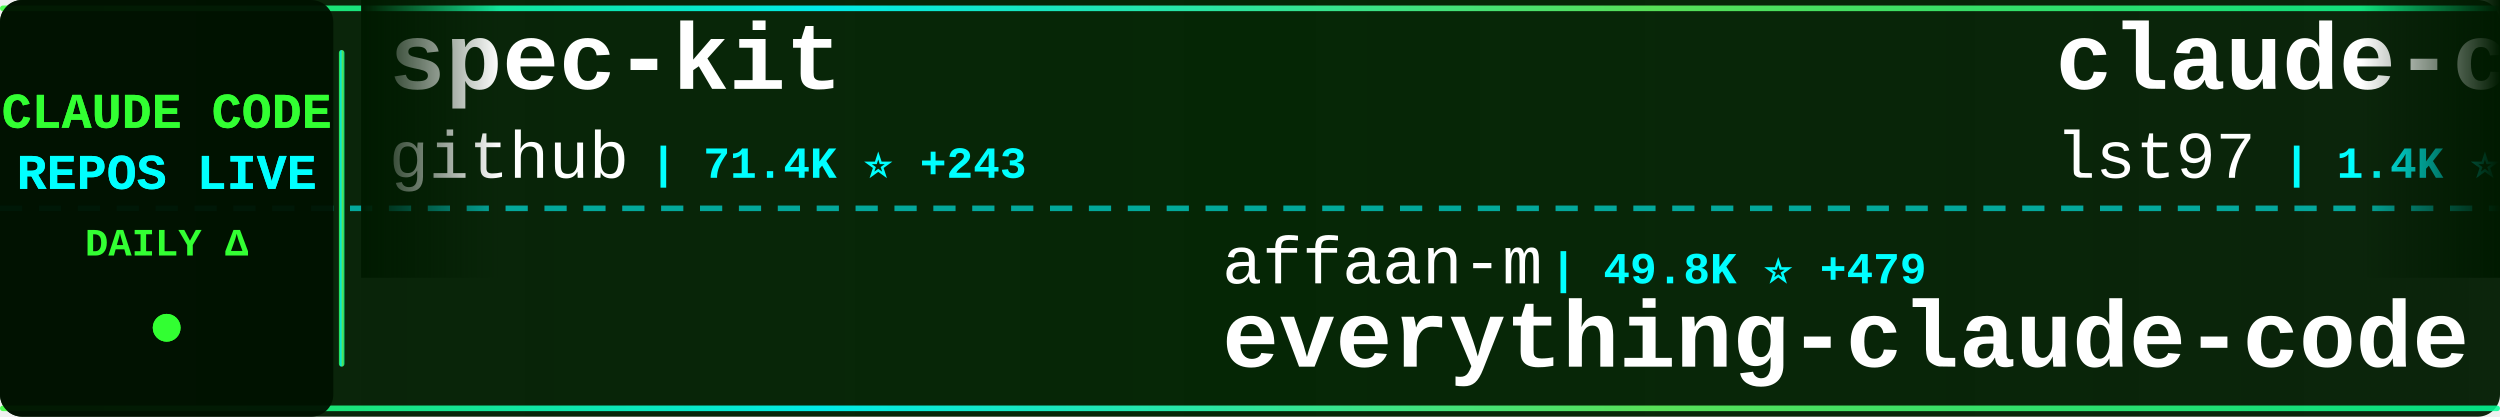
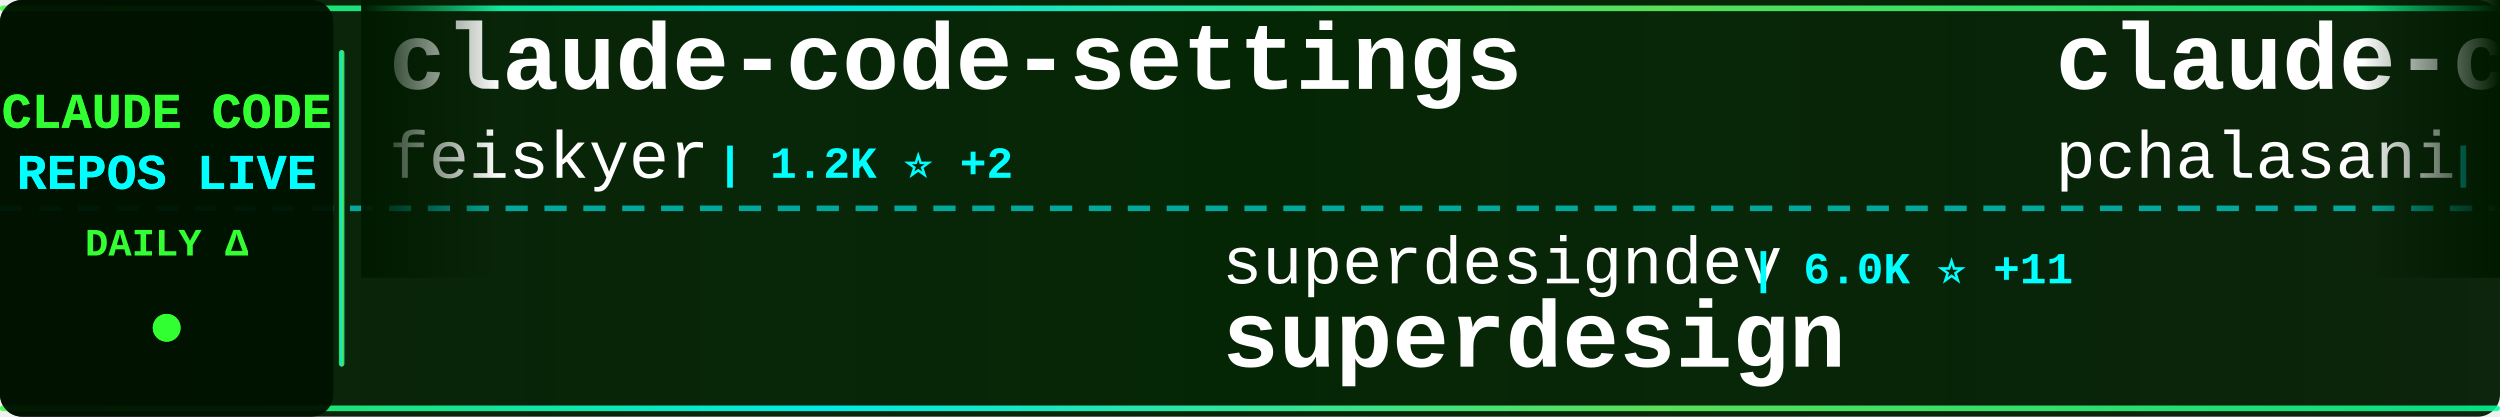
<svg xmlns="http://www.w3.org/2000/svg" width="900" height="150">
  <defs>
    <linearGradient id="tickerBg" x1="0%" y1="0%" x2="100%" y2="0%">
      <stop offset="0%" style="stop-color:#001a00;stop-opacity:0.95" />
      <stop offset="50%" style="stop-color:#002200;stop-opacity:0.98" />
      <stop offset="100%" style="stop-color:#001a00;stop-opacity:0.95" />
    </linearGradient>
    <linearGradient id="borderGrad" x1="0%" y1="0%" x2="100%" y2="0%">
      <stop offset="0%" style="stop-color:#33ff33;stop-opacity:0.85">
        <animate attributeName="stop-opacity" values="0.85;1;0.85" dur="2s" repeatCount="indefinite" />
      </stop>
      <stop offset="33%" style="stop-color:#00ffff;stop-opacity:0.9">
        <animate attributeName="stop-opacity" values="0.9;1;0.9" dur="2.2s" repeatCount="indefinite" />
      </stop>
      <stop offset="66%" style="stop-color:#66ff66;stop-opacity:0.85">
        <animate attributeName="stop-opacity" values="0.85;1;0.85" dur="1.8s" repeatCount="indefinite" />
      </stop>
      <stop offset="100%" style="stop-color:#00ff99;stop-opacity:0.85">
        <animate attributeName="stop-opacity" values="0.85;1;0.85" dur="2s" repeatCount="indefinite" />
      </stop>
    </linearGradient>
    <filter id="textGlow">
      <feGaussianBlur stdDeviation="0.1" result="coloredBlur" />
      <feMerge>
        <feMergeNode in="coloredBlur" />
        <feMergeNode in="SourceGraphic" />
      </feMerge>
    </filter>
    <filter id="metricGlow">
      <feGaussianBlur stdDeviation="0.2" result="coloredBlur" />
      <feMerge>
        <feMergeNode in="coloredBlur" />
        <feMergeNode in="SourceGraphic" />
      </feMerge>
    </filter>
    <linearGradient id="leftFade" x1="0%" y1="0%" x2="100%" y2="0%">
      <stop offset="0%" style="stop-color:#001a00;stop-opacity:1" />
      <stop offset="100%" style="stop-color:#001a00;stop-opacity:0" />
    </linearGradient>
    <linearGradient id="rightFade" x1="0%" y1="0%" x2="100%" y2="0%">
      <stop offset="0%" style="stop-color:#001a00;stop-opacity:0" />
      <stop offset="100%" style="stop-color:#001a00;stop-opacity:1" />
    </linearGradient>
  </defs>
  <rect width="900" height="150" fill="url(#tickerBg)" rx="8" />
  <rect x="0" y="2" width="900" height="2" fill="url(#borderGrad)" rx="1" />
  <rect x="0" y="146" width="900" height="2" fill="url(#borderGrad)" rx="1" />
  <line x1="0" y1="75" x2="900" y2="75" stroke="#00ffff" stroke-width="2" stroke-dasharray="8 6" opacity="0.6" />
  <rect x="0" y="0" width="120" height="150" fill="#001100" opacity="0.95" rx="8" />
  <text x="60" y="46" font-family="'Courier New', monospace" font-size="18" font-weight="bold" fill="#33ff33" text-anchor="middle" filter="url(#textGlow)">
    CLAUDE CODE
  </text>
  <text x="60" y="68" font-family="'Courier New', monospace" font-size="18" font-weight="bold" fill="#00ffff" text-anchor="middle" filter="url(#textGlow)">
    REPOS LIVE
  </text>
  <text x="60" y="92" font-family="'Courier New', monospace" font-size="14" font-weight="bold" fill="#33ff33" text-anchor="middle">
    DAILY Δ
  </text>
  <circle cx="60" cy="118" r="5" fill="#33ff33" filter="url(#metricGlow)">
    <animate attributeName="r" values="4;6;4" dur="1.5s" repeatCount="indefinite" />
    <animate attributeName="opacity" values="0.6;1;0.6" dur="1.5s" repeatCount="indefinite" />
  </circle>
  <rect x="122" y="18" width="2" height="114" fill="url(#borderGrad)" rx="1" />
  <clipPath id="tickerClip">
    <rect x="130" y="0" width="770" height="150" />
  </clipPath>
  <g clip-path="url(#tickerClip)">
    <g id="tickerItems">
      <animateTransform attributeName="transform" attributeType="XML" type="translate" from="0 0" to="-3000 0" dur="54s" repeatCount="indefinite" />
      <g transform="translate(0, 0)">
-         <text x="140" y="32" font-family="'Courier New', monospace" font-size="34" font-weight="bold" fill="#ffffff">spec-kit</text>
-         <text x="140" y="64" font-family="'Courier New', monospace" font-size="24" font-weight="normal" fill="#ffffff" opacity="1.0">github</text>
-         <text x="234" y="64" font-family="'Courier New', monospace" font-size="16" font-weight="bold" fill="#00ffff"> | 71.4K ⭐ +243</text>
+         <text x="140" y="32" font-family="'Courier New', monospace" font-size="34" font-weight="bold" fill="#ffffff">claude-code-settings</text>
+         <text x="140" y="64" font-family="'Courier New', monospace" font-size="24" font-weight="normal" fill="#ffffff" opacity="1.0">feiskyer</text>
+         <text x="258" y="64" font-family="'Courier New', monospace" font-size="16" font-weight="bold" fill="#00ffff"> | 1.2K ⭐ +2</text>
      </g>
      <g transform="translate(300, 0)">
-         <text x="140" y="102" font-family="'Courier New', monospace" font-size="24" font-weight="normal" fill="#ffffff" opacity="1.0">affaan-m</text>
-         <text x="258" y="102" font-family="'Courier New', monospace" font-size="16" font-weight="bold" fill="#00ffff"> | 49.8K ⭐ +479</text>
-         <text x="140" y="132" font-family="'Courier New', monospace" font-size="34" font-weight="bold" fill="#ffffff">everything-claude-code</text>
+         <text x="140" y="102" font-family="'Courier New', monospace" font-size="24" font-weight="normal" fill="#ffffff" opacity="1.0">superdesigndev</text>
+         <text x="330" y="102" font-family="'Courier New', monospace" font-size="16" font-weight="bold" fill="#00ffff"> | 6.0K ⭐ +11</text>
+         <text x="140" y="132" font-family="'Courier New', monospace" font-size="34" font-weight="bold" fill="#ffffff">superdesign</text>
      </g>
      <g transform="translate(600, 0)">
-         <text x="140" y="32" font-family="'Courier New', monospace" font-size="34" font-weight="bold" fill="#ffffff">claude-code-sub-agents</text>
-         <text x="140" y="64" font-family="'Courier New', monospace" font-size="24" font-weight="normal" fill="#ffffff" opacity="1.0">lst97</text>
-         <text x="222" y="64" font-family="'Courier New', monospace" font-size="16" font-weight="bold" fill="#00ffff"> | 1.4K ⭐ +4</text>
+         <text x="140" y="32" font-family="'Courier New', monospace" font-size="34" font-weight="bold" fill="#ffffff">claude-code-tools</text>
+         <text x="140" y="64" font-family="'Courier New', monospace" font-size="24" font-weight="normal" fill="#ffffff" opacity="1.0">pchalasani</text>
+         <text x="282" y="64" font-family="'Courier New', monospace" font-size="16" font-weight="bold" fill="#00ffff"> | 1.5K ⭐ +6</text>
      </g>
      <g transform="translate(900, 0)">
-         <text x="140" y="102" font-family="'Courier New', monospace" font-size="24" font-weight="normal" fill="#ffffff" opacity="1.0">farion1231</text>
-         <text x="282" y="102" font-family="'Courier New', monospace" font-size="16" font-weight="bold" fill="#00ffff"> | 19.4K ⭐ +152</text>
-         <text x="140" y="132" font-family="'Courier New', monospace" font-size="34" font-weight="bold" fill="#ffffff">cc-switch</text>
+         <text x="140" y="102" font-family="'Courier New', monospace" font-size="24" font-weight="normal" fill="#ffffff" opacity="1.0">Yeachan-Heo</text>
+         <text x="294" y="102" font-family="'Courier New', monospace" font-size="16" font-weight="bold" fill="#00ffff"> | 7.1K ⭐ +146</text>
+         <text x="140" y="132" font-family="'Courier New', monospace" font-size="34" font-weight="bold" fill="#ffffff">oh-my-claudecode</text>
      </g>
      <g transform="translate(1200, 0)">
-         <text x="140" y="32" font-family="'Courier New', monospace" font-size="34" font-weight="bold" fill="#ffffff">awesome-claude-skills</text>
-         <text x="140" y="64" font-family="'Courier New', monospace" font-size="24" font-weight="normal" fill="#ffffff" opacity="1.0">ComposioHQ</text>
-         <text x="282" y="64" font-family="'Courier New', monospace" font-size="16" font-weight="bold" fill="#00ffff"> | 36.9K ⭐ +260</text>
+         <text x="140" y="32" font-family="'Courier New', monospace" font-size="34" font-weight="bold" fill="#ffffff">obsidian-skills</text>
+         <text x="140" y="64" font-family="'Courier New', monospace" font-size="24" font-weight="normal" fill="#ffffff" opacity="1.0">kepano</text>
+         <text x="234" y="64" font-family="'Courier New', monospace" font-size="16" font-weight="bold" fill="#00ffff"> | 10.4K ⭐ +91</text>
      </g>
      <g transform="translate(1500, 0)">
-         <text x="140" y="102" font-family="'Courier New', monospace" font-size="24" font-weight="normal" fill="#ffffff" opacity="1.0">frankbria</text>
-         <text x="270" y="102" font-family="'Courier New', monospace" font-size="16" font-weight="bold" fill="#00ffff"> | 7.2K ⭐ +32</text>
-         <text x="140" y="132" font-family="'Courier New', monospace" font-size="34" font-weight="bold" fill="#ffffff">ralph-claude-code</text>
+         <text x="140" y="102" font-family="'Courier New', monospace" font-size="24" font-weight="normal" fill="#ffffff" opacity="1.0">peterkrueck</text>
+         <text x="294" y="102" font-family="'Courier New', monospace" font-size="16" font-weight="bold" fill="#00ffff"> | 1.3K ⭐ +2</text>
+         <text x="140" y="132" font-family="'Courier New', monospace" font-size="34" font-weight="bold" fill="#ffffff">Claude-Code-Development-...</text>
      </g>
      <g transform="translate(1800, 0)">
-         <text x="140" y="32" font-family="'Courier New', monospace" font-size="34" font-weight="bold" fill="#ffffff">my-claude-code-setup</text>
-         <text x="140" y="64" font-family="'Courier New', monospace" font-size="24" font-weight="normal" fill="#ffffff" opacity="1.0">centminmod</text>
-         <text x="282" y="64" font-family="'Courier New', monospace" font-size="16" font-weight="bold" fill="#00ffff"> | 1.9K ⭐ +7</text>
+         <text x="140" y="32" font-family="'Courier New', monospace" font-size="34" font-weight="bold" fill="#ffffff">claude-coder</text>
+         <text x="140" y="64" font-family="'Courier New', monospace" font-size="24" font-weight="normal" fill="#ffffff" opacity="1.0">kodu-ai</text>
+         <text x="246" y="64" font-family="'Courier New', monospace" font-size="16" font-weight="bold" fill="#00ffff"> | 5.3K ⭐ +3</text>
      </g>
      <g transform="translate(2100, 0)">
-         <text x="140" y="102" font-family="'Courier New', monospace" font-size="24" font-weight="normal" fill="#ffffff" opacity="1.0">kodu-ai</text>
-         <text x="246" y="102" font-family="'Courier New', monospace" font-size="16" font-weight="bold" fill="#00ffff"> | 5.3K ⭐ +2</text>
-         <text x="140" y="132" font-family="'Courier New', monospace" font-size="34" font-weight="bold" fill="#ffffff">claude-coder</text>
+         <text x="140" y="102" font-family="'Courier New', monospace" font-size="24" font-weight="normal" fill="#ffffff" opacity="1.0">upstash</text>
+         <text x="246" y="102" font-family="'Courier New', monospace" font-size="16" font-weight="bold" fill="#00ffff"> | 46.6K ⭐ +113</text>
+         <text x="140" y="132" font-family="'Courier New', monospace" font-size="34" font-weight="bold" fill="#ffffff">context7</text>
      </g>
      <g transform="translate(2400, 0)">
-         <text x="140" y="32" font-family="'Courier New', monospace" font-size="34" font-weight="bold" fill="#ffffff">oh-my-claudecode</text>
-         <text x="140" y="64" font-family="'Courier New', monospace" font-size="24" font-weight="normal" fill="#ffffff" opacity="1.0">Yeachan-Heo</text>
-         <text x="294" y="64" font-family="'Courier New', monospace" font-size="16" font-weight="bold" fill="#00ffff"> | 7.0K ⭐ +105</text>
+         <text x="140" y="32" font-family="'Courier New', monospace" font-size="34" font-weight="bold" fill="#ffffff">antigravity-awesome-skil...</text>
+         <text x="140" y="64" font-family="'Courier New', monospace" font-size="24" font-weight="normal" fill="#ffffff" opacity="1.0">sickn33</text>
+         <text x="246" y="64" font-family="'Courier New', monospace" font-size="16" font-weight="bold" fill="#00ffff"> | 14.5K ⭐ +379</text>
      </g>
      <g transform="translate(2700, 0)">
-         <text x="140" y="102" font-family="'Courier New', monospace" font-size="24" font-weight="normal" fill="#ffffff" opacity="1.0">pchalasani</text>
-         <text x="282" y="102" font-family="'Courier New', monospace" font-size="16" font-weight="bold" fill="#00ffff"> | 1.5K ⭐ +5</text>
-         <text x="140" y="132" font-family="'Courier New', monospace" font-size="34" font-weight="bold" fill="#ffffff">claude-code-tools</text>
+         <text x="140" y="102" font-family="'Courier New', monospace" font-size="24" font-weight="normal" fill="#ffffff" opacity="1.0">numman-ali</text>
+         <text x="282" y="102" font-family="'Courier New', monospace" font-size="16" font-weight="bold" fill="#00ffff"> | 8.4K ⭐ +33</text>
+         <text x="140" y="132" font-family="'Courier New', monospace" font-size="34" font-weight="bold" fill="#ffffff">openskills</text>
      </g>
      <g transform="translate(3000, 0)">
-         <text x="140" y="32" font-family="'Courier New', monospace" font-size="34" font-weight="bold" fill="#ffffff">spec-kit</text>
-         <text x="140" y="64" font-family="'Courier New', monospace" font-size="24" font-weight="normal" fill="#ffffff" opacity="1.0">github</text>
-         <text x="234" y="64" font-family="'Courier New', monospace" font-size="16" font-weight="bold" fill="#00ffff"> | 71.4K ⭐ +243</text>
+         <text x="140" y="32" font-family="'Courier New', monospace" font-size="34" font-weight="bold" fill="#ffffff">claude-code-settings</text>
+         <text x="140" y="64" font-family="'Courier New', monospace" font-size="24" font-weight="normal" fill="#ffffff" opacity="1.0">feiskyer</text>
+         <text x="258" y="64" font-family="'Courier New', monospace" font-size="16" font-weight="bold" fill="#00ffff"> | 1.2K ⭐ +2</text>
      </g>
      <g transform="translate(3300, 0)">
-         <text x="140" y="102" font-family="'Courier New', monospace" font-size="24" font-weight="normal" fill="#ffffff" opacity="1.0">affaan-m</text>
-         <text x="258" y="102" font-family="'Courier New', monospace" font-size="16" font-weight="bold" fill="#00ffff"> | 49.8K ⭐ +479</text>
-         <text x="140" y="132" font-family="'Courier New', monospace" font-size="34" font-weight="bold" fill="#ffffff">everything-claude-code</text>
+         <text x="140" y="102" font-family="'Courier New', monospace" font-size="24" font-weight="normal" fill="#ffffff" opacity="1.0">superdesigndev</text>
+         <text x="330" y="102" font-family="'Courier New', monospace" font-size="16" font-weight="bold" fill="#00ffff"> | 6.0K ⭐ +11</text>
+         <text x="140" y="132" font-family="'Courier New', monospace" font-size="34" font-weight="bold" fill="#ffffff">superdesign</text>
      </g>
      <g transform="translate(3600, 0)">
-         <text x="140" y="32" font-family="'Courier New', monospace" font-size="34" font-weight="bold" fill="#ffffff">claude-code-sub-agents</text>
-         <text x="140" y="64" font-family="'Courier New', monospace" font-size="24" font-weight="normal" fill="#ffffff" opacity="1.0">lst97</text>
-         <text x="222" y="64" font-family="'Courier New', monospace" font-size="16" font-weight="bold" fill="#00ffff"> | 1.4K ⭐ +4</text>
+         <text x="140" y="32" font-family="'Courier New', monospace" font-size="34" font-weight="bold" fill="#ffffff">claude-code-tools</text>
+         <text x="140" y="64" font-family="'Courier New', monospace" font-size="24" font-weight="normal" fill="#ffffff" opacity="1.0">pchalasani</text>
+         <text x="282" y="64" font-family="'Courier New', monospace" font-size="16" font-weight="bold" fill="#00ffff"> | 1.5K ⭐ +6</text>
      </g>
      <g transform="translate(3900, 0)">
-         <text x="140" y="102" font-family="'Courier New', monospace" font-size="24" font-weight="normal" fill="#ffffff" opacity="1.0">farion1231</text>
-         <text x="282" y="102" font-family="'Courier New', monospace" font-size="16" font-weight="bold" fill="#00ffff"> | 19.4K ⭐ +152</text>
-         <text x="140" y="132" font-family="'Courier New', monospace" font-size="34" font-weight="bold" fill="#ffffff">cc-switch</text>
+         <text x="140" y="102" font-family="'Courier New', monospace" font-size="24" font-weight="normal" fill="#ffffff" opacity="1.0">Yeachan-Heo</text>
+         <text x="294" y="102" font-family="'Courier New', monospace" font-size="16" font-weight="bold" fill="#00ffff"> | 7.1K ⭐ +146</text>
+         <text x="140" y="132" font-family="'Courier New', monospace" font-size="34" font-weight="bold" fill="#ffffff">oh-my-claudecode</text>
      </g>
    </g>
  </g>
  <rect x="130" y="0" width="50" height="100" fill="url(#leftFade)" />
  <rect x="850" y="0" width="50" height="100" fill="url(#rightFade)" />
</svg>
